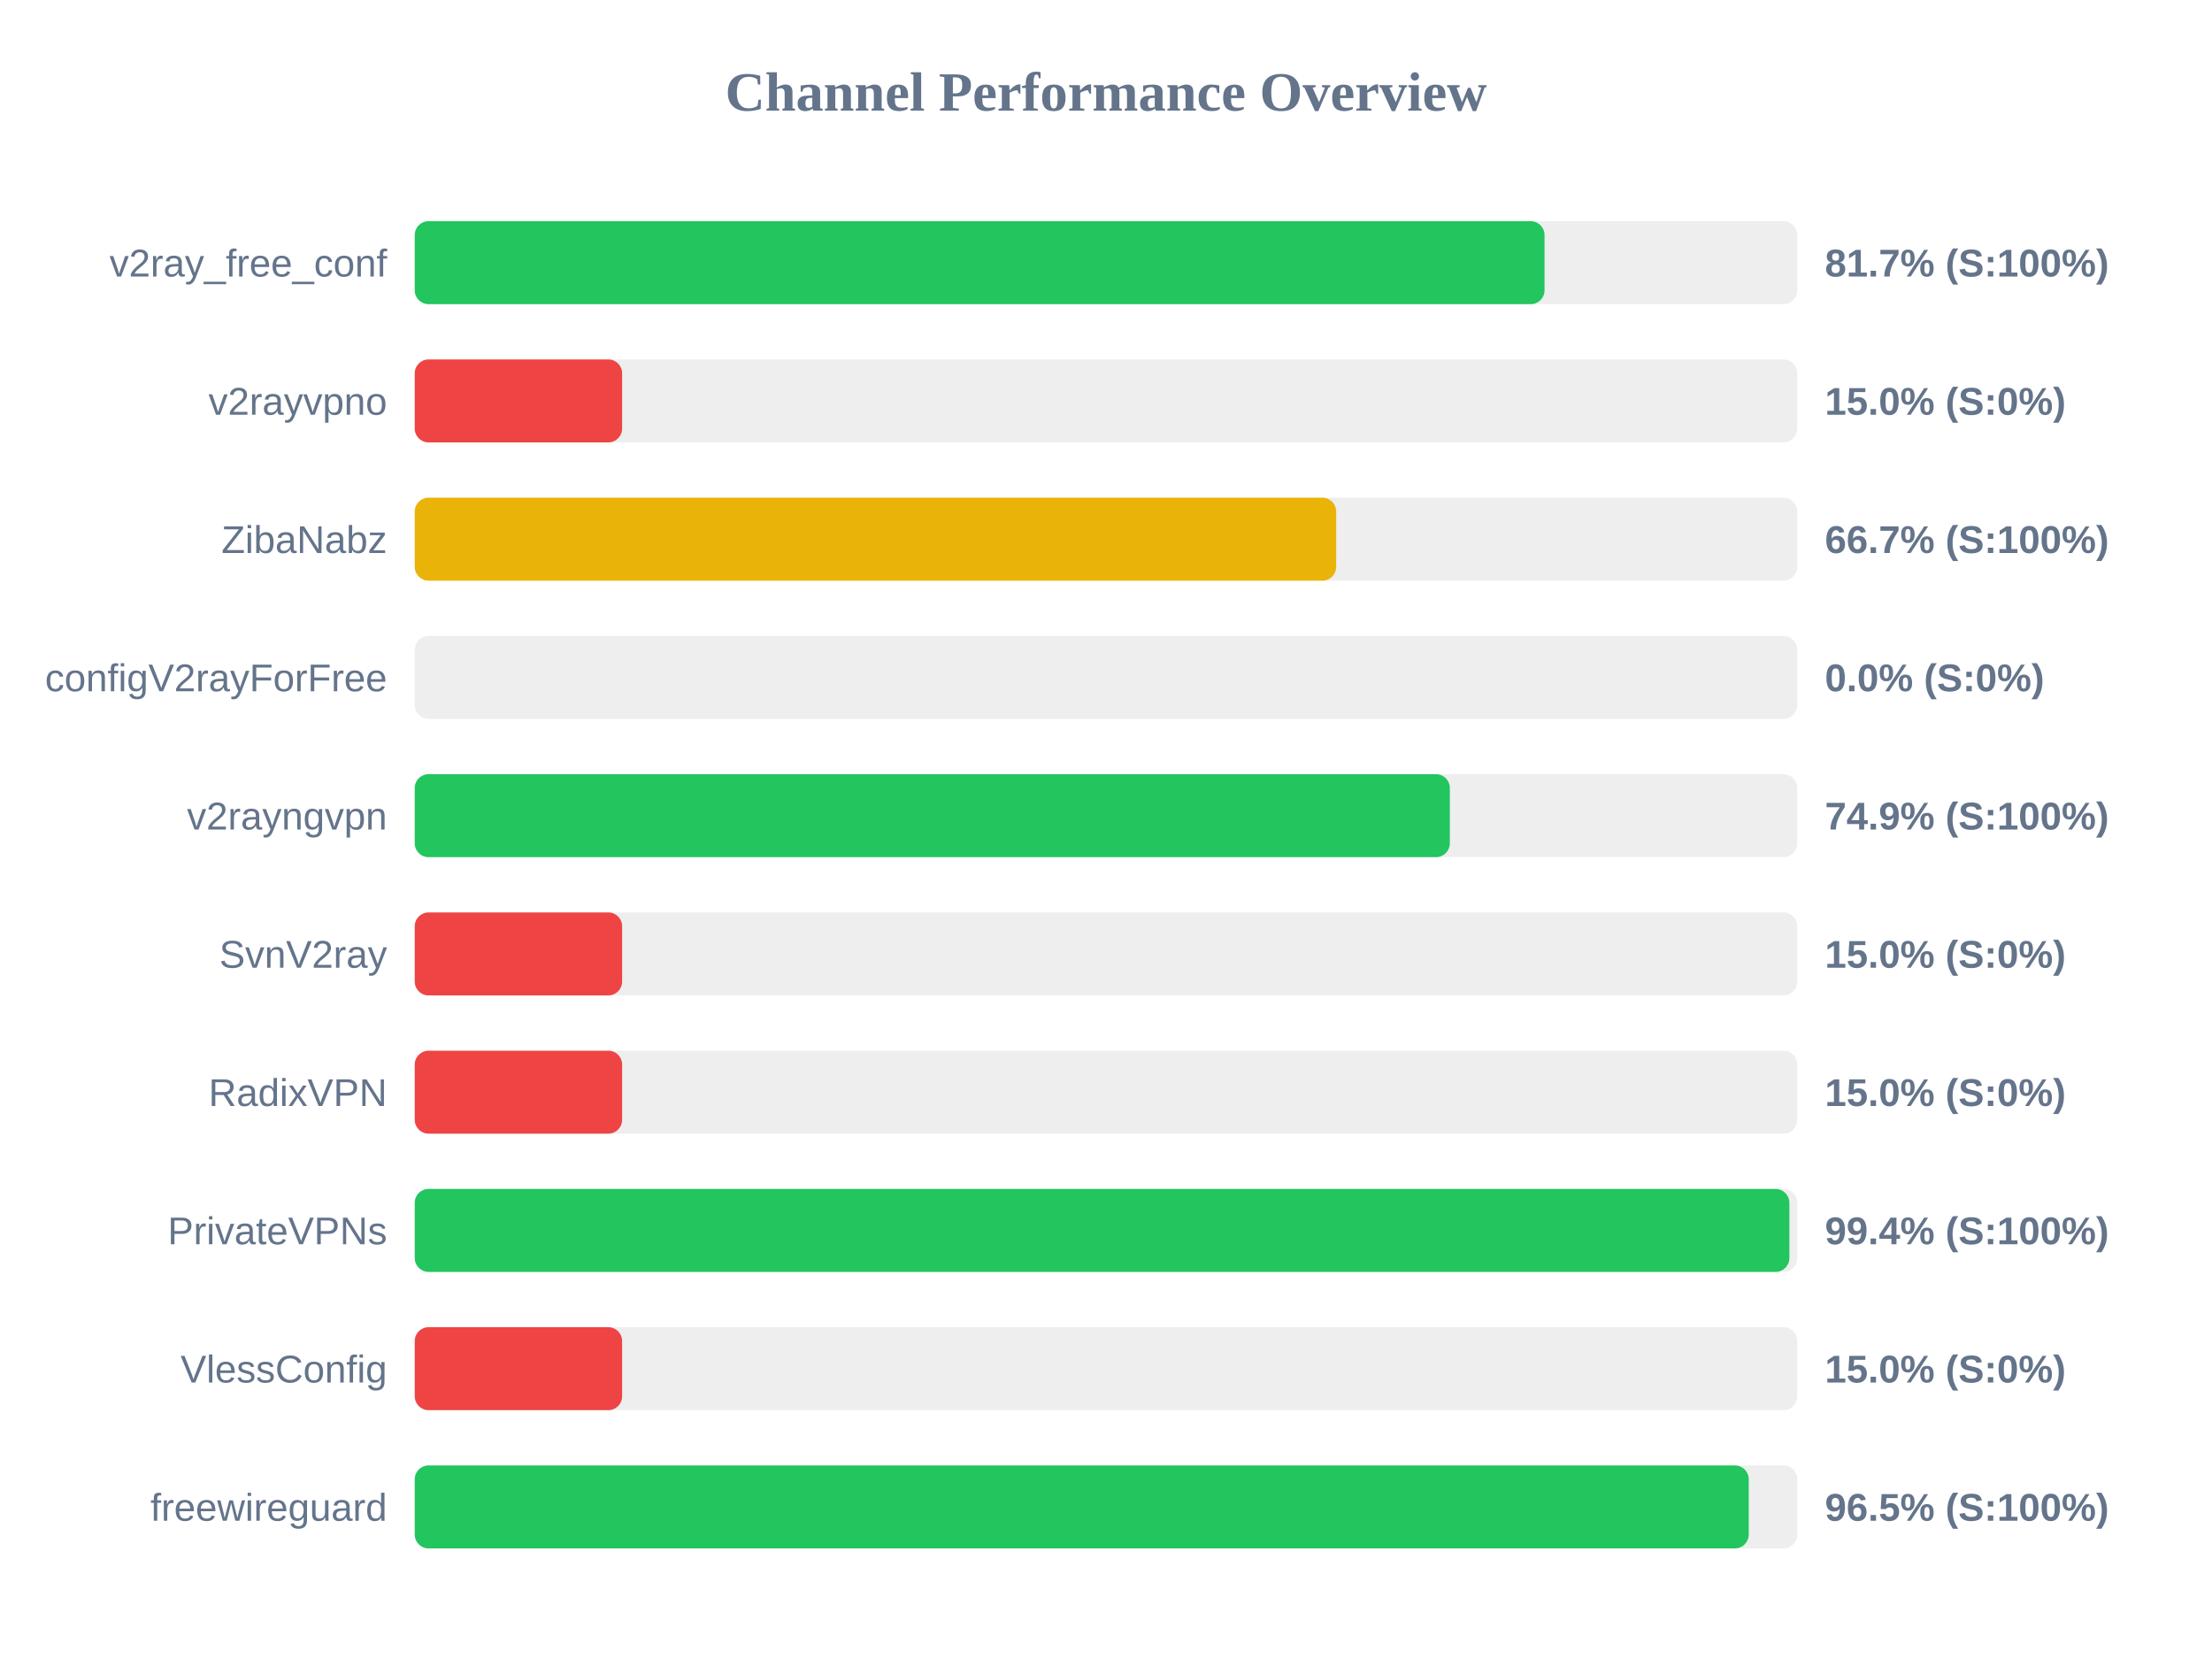
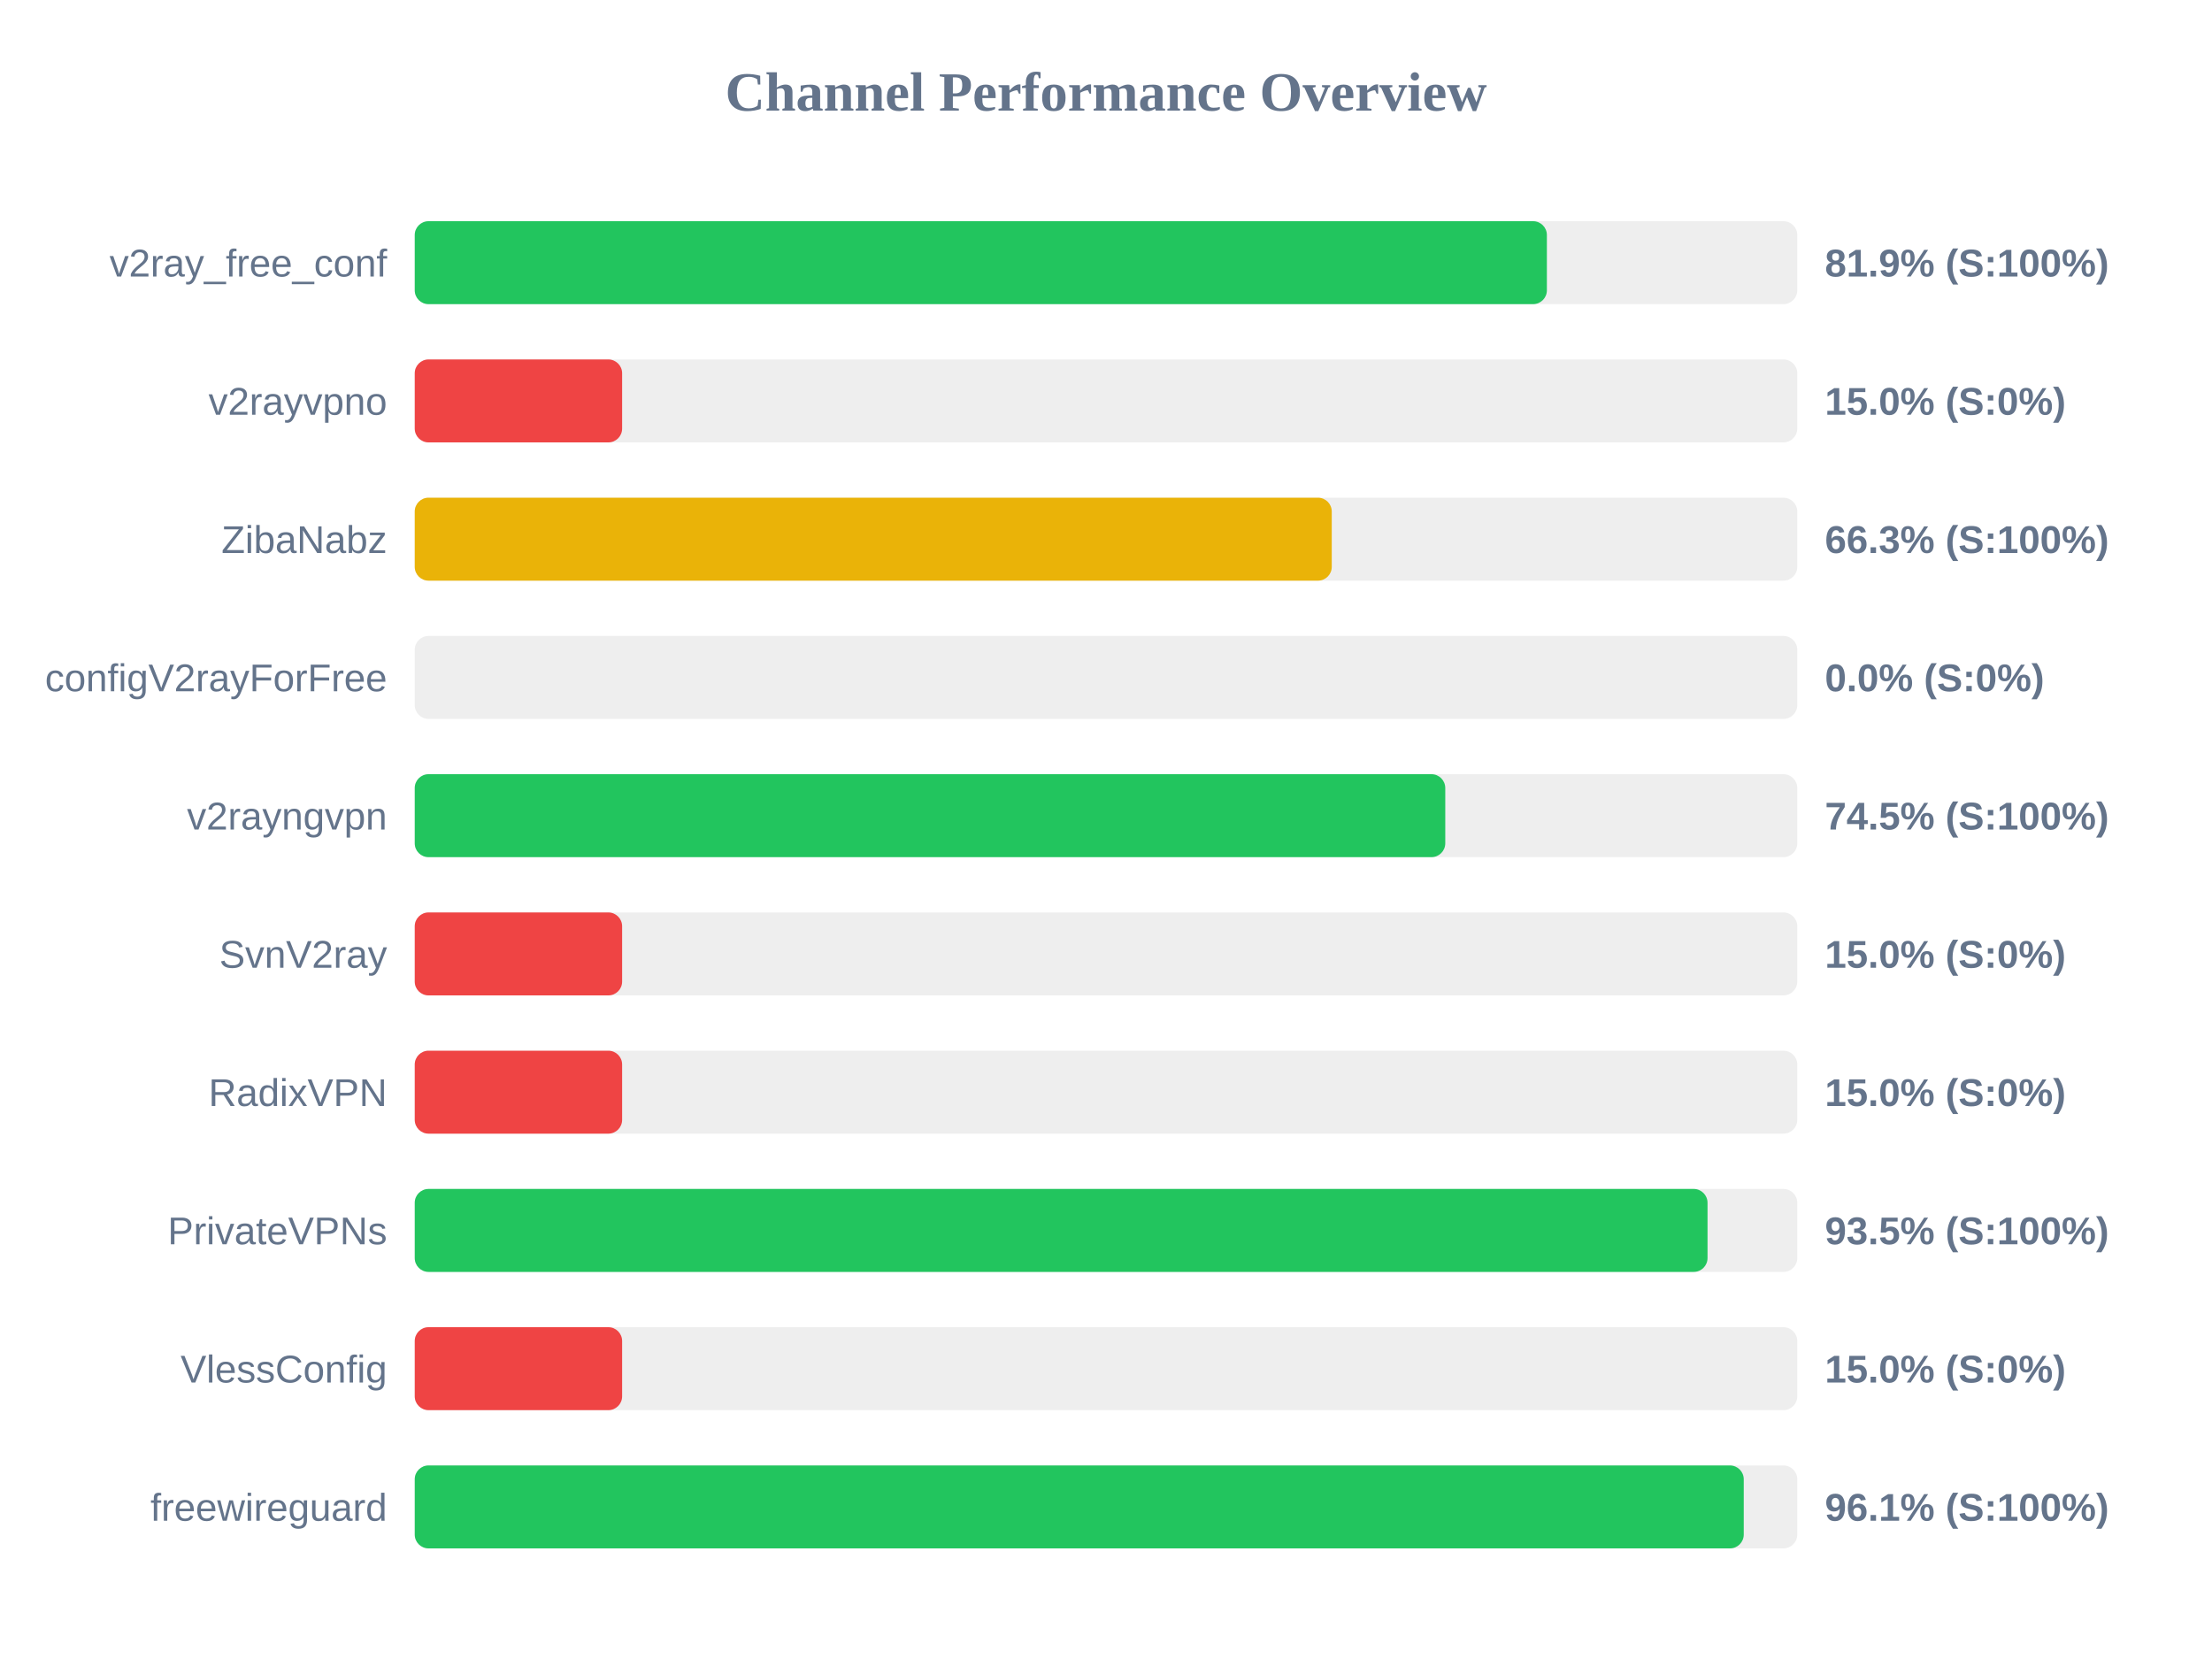
<svg xmlns="http://www.w3.org/2000/svg" width="800" height="600" version="1.1">
  <style>
        .row { font: 14px Arial; fill: #64748b; }
        .score { font: bold 14px Arial; fill: #64748b; }
    </style>
  <text x="400" y="40" text-anchor="middle" font-size="20px" font-weight="bold" fill="#64748b">Channel Performance Overview</text>
  <rect x="150" y="80" width="500" height="30" fill="#eee" rx="5" />
-   <rect x="150" y="80" width="408.6" height="30" fill="#22c55e" rx="5" />
+   <rect x="150" y="80" width="409.45" height="30" fill="#22c55e" rx="5" />
  <text x="140" y="100" text-anchor="end" class="row">v2ray_free_conf</text>
-   <text x="660" y="100" text-anchor="start" class="score">81.7% (S:100%)</text>
+   <text x="660" y="100" text-anchor="start" class="score">81.9% (S:100%)</text>
  <rect x="150" y="130" width="500" height="30" fill="#eee" rx="5" />
  <rect x="150" y="130" width="75.0" height="30" fill="#ef4444" rx="5" />
  <text x="140" y="150" text-anchor="end" class="row">v2rayvpno</text>
  <text x="660" y="150" text-anchor="start" class="score">15.0% (S:0%)</text>
  <rect x="150" y="180" width="500" height="30" fill="#eee" rx="5" />
-   <rect x="150" y="180" width="333.25" height="30" fill="#eab308" rx="5" />
+   <rect x="150" y="180" width="331.65" height="30" fill="#eab308" rx="5" />
  <text x="140" y="200" text-anchor="end" class="row">ZibaNabz</text>
-   <text x="660" y="200" text-anchor="start" class="score">66.7% (S:100%)</text>
+   <text x="660" y="200" text-anchor="start" class="score">66.3% (S:100%)</text>
  <rect x="150" y="230" width="500" height="30" fill="#eee" rx="5" />
  <rect x="150" y="230" width="0.0" height="30" fill="#ef4444" rx="5" />
  <text x="140" y="250" text-anchor="end" class="row">configV2rayForFree</text>
  <text x="660" y="250" text-anchor="start" class="score">0.0% (S:0%)</text>
  <rect x="150" y="280" width="500" height="30" fill="#eee" rx="5" />
-   <rect x="150" y="280" width="374.35" height="30" fill="#22c55e" rx="5" />
+   <rect x="150" y="280" width="372.7" height="30" fill="#22c55e" rx="5" />
  <text x="140" y="300" text-anchor="end" class="row">v2rayngvpn</text>
-   <text x="660" y="300" text-anchor="start" class="score">74.9% (S:100%)</text>
+   <text x="660" y="300" text-anchor="start" class="score">74.5% (S:100%)</text>
  <rect x="150" y="330" width="500" height="30" fill="#eee" rx="5" />
  <rect x="150" y="330" width="75.0" height="30" fill="#ef4444" rx="5" />
  <text x="140" y="350" text-anchor="end" class="row">SvnV2ray</text>
  <text x="660" y="350" text-anchor="start" class="score">15.0% (S:0%)</text>
  <rect x="150" y="380" width="500" height="30" fill="#eee" rx="5" />
  <rect x="150" y="380" width="75.0" height="30" fill="#ef4444" rx="5" />
  <text x="140" y="400" text-anchor="end" class="row">RadixVPN</text>
  <text x="660" y="400" text-anchor="start" class="score">15.0% (S:0%)</text>
  <rect x="150" y="430" width="500" height="30" fill="#eee" rx="5" />
-   <rect x="150" y="430" width="497.15" height="30" fill="#22c55e" rx="5" />
+   <rect x="150" y="430" width="467.55" height="30" fill="#22c55e" rx="5" />
  <text x="140" y="450" text-anchor="end" class="row">PrivateVPNs</text>
-   <text x="660" y="450" text-anchor="start" class="score">99.4% (S:100%)</text>
+   <text x="660" y="450" text-anchor="start" class="score">93.5% (S:100%)</text>
  <rect x="150" y="480" width="500" height="30" fill="#eee" rx="5" />
  <rect x="150" y="480" width="75.0" height="30" fill="#ef4444" rx="5" />
  <text x="140" y="500" text-anchor="end" class="row">VlessConfig</text>
  <text x="660" y="500" text-anchor="start" class="score">15.0% (S:0%)</text>
  <rect x="150" y="530" width="500" height="30" fill="#eee" rx="5" />
-   <rect x="150" y="530" width="482.45" height="30" fill="#22c55e" rx="5" />
+   <rect x="150" y="530" width="480.65" height="30" fill="#22c55e" rx="5" />
  <text x="140" y="550" text-anchor="end" class="row">freewireguard</text>
-   <text x="660" y="550" text-anchor="start" class="score">96.5% (S:100%)</text>
+   <text x="660" y="550" text-anchor="start" class="score">96.1% (S:100%)</text>
</svg>
